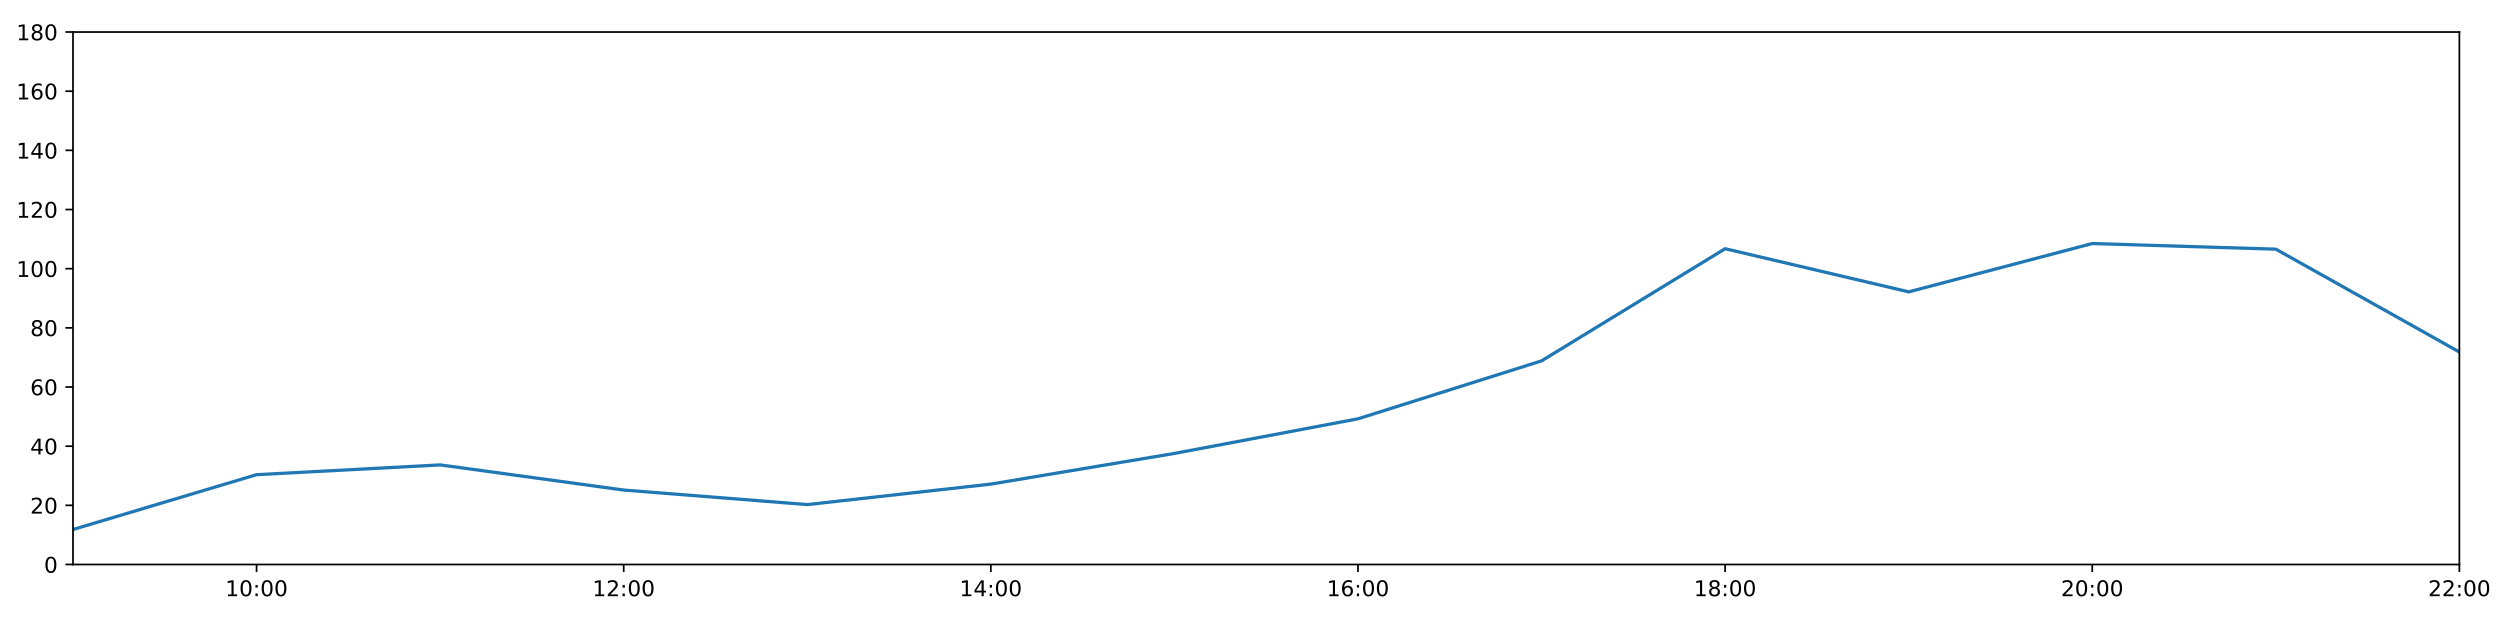
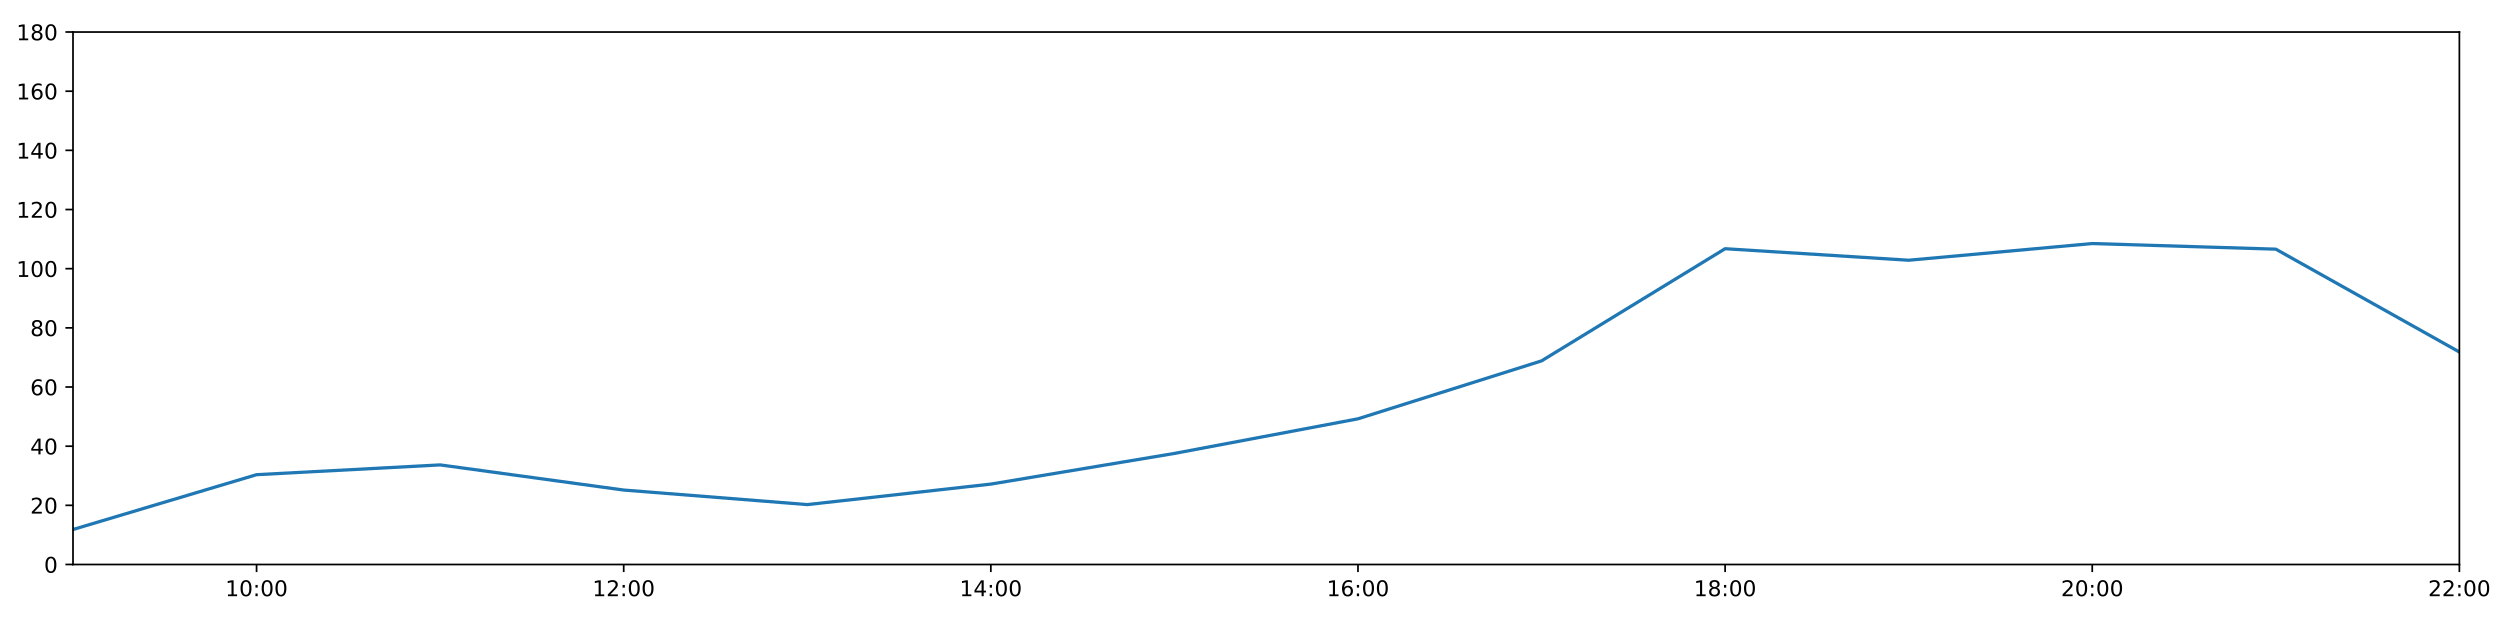
<svg xmlns="http://www.w3.org/2000/svg" xmlns:xlink="http://www.w3.org/1999/xlink" height="288pt" version="1.1" viewBox="0 0 1152 288" width="1152pt">
  <defs>
    <style type="text/css">
*{stroke-linecap:butt;stroke-linejoin:round;}
  </style>
  </defs>
  <g id="figure_1">
    <g id="patch_1">
      <path d="M 0 288  L 1152 288  L 1152 0  L 0 0  z " style="fill:#ffffff;" />
    </g>
    <g id="axes_1">
      <g id="patch_2">
        <path d="M 33.64 260.12  L 1133.28 260.12  L 1133.28 14.76  L 33.64 14.76  z " style="fill:#ffffff;" />
      </g>
      <g id="matplotlib.axis_1">
        <g id="xtick_1">
          <g id="line2d_1">
            <defs>
-               <path d="M 0 0  L 0 3.5  " id="med3a97df43" style="stroke:#000000;stroke-width:0.8;" />
-             </defs>
-             <g>
-               <use style="stroke:#000000;stroke-width:0.8;" x="118.228" xlink:href="#med3a97df43" y="260.12" />
+               <path d="M 0 0  L 0 3.5  " id="m035fdde19b" style="stroke:#000000;stroke-width:0.8;" />
+             </defs>
+             <g>
+               <use style="stroke:#000000;stroke-width:0.8;" x="118.228" xlink:href="#m035fdde19b" y="260.12" />
            </g>
          </g>
          <g id="text_1">
            <defs>
              <path d="M 12.406 8.297  L 28.516 8.297  L 28.516 63.922  L 10.984 60.406  L 10.984 69.391  L 28.422 72.906  L 38.281 72.906  L 38.281 8.297  L 54.391 8.297  L 54.391 0  L 12.406 0  z " id="DejaVuSans-49" />
              <path d="M 31.781 66.406  Q 24.172 66.406 20.328 58.906  Q 16.5 51.422 16.5 36.375  Q 16.5 21.391 20.328 13.891  Q 24.172 6.391 31.781 6.391  Q 39.453 6.391 43.281 13.891  Q 47.125 21.391 47.125 36.375  Q 47.125 51.422 43.281 58.906  Q 39.453 66.406 31.781 66.406  z M 31.781 74.219  Q 44.047 74.219 50.516 64.516  Q 56.984 54.828 56.984 36.375  Q 56.984 17.969 50.516 8.266  Q 44.047 -1.422 31.781 -1.422  Q 19.531 -1.422 13.062 8.266  Q 6.594 17.969 6.594 36.375  Q 6.594 54.828 13.062 64.516  Q 19.531 74.219 31.781 74.219  z " id="DejaVuSans-48" />
              <path d="M 11.719 12.406  L 22.016 12.406  L 22.016 0  L 11.719 0  z M 11.719 51.703  L 22.016 51.703  L 22.016 39.312  L 11.719 39.312  z " id="DejaVuSans-58" />
            </defs>
            <g transform="translate(103.8183 274.7184)scale(0.1 -0.1)">
              <use xlink:href="#DejaVuSans-49" />
              <use x="63.623" xlink:href="#DejaVuSans-48" />
              <use x="127.246" xlink:href="#DejaVuSans-58" />
              <use x="160.938" xlink:href="#DejaVuSans-48" />
              <use x="224.561" xlink:href="#DejaVuSans-48" />
            </g>
          </g>
        </g>
        <g id="xtick_2">
          <g id="line2d_2">
            <g>
-               <use style="stroke:#000000;stroke-width:0.8;" x="287.403" xlink:href="#med3a97df43" y="260.12" />
+               <use style="stroke:#000000;stroke-width:0.8;" x="287.403" xlink:href="#m035fdde19b" y="260.12" />
            </g>
          </g>
          <g id="text_2">
            <defs>
              <path d="M 19.188 8.297  L 53.609 8.297  L 53.609 0  L 7.328 0  L 7.328 8.297  Q 12.938 14.109 22.625 23.891  Q 32.328 33.688 34.812 36.531  Q 39.547 41.844 41.422 45.531  Q 43.312 49.219 43.312 52.781  Q 43.312 58.594 39.234 62.25  Q 35.156 65.922 28.609 65.922  Q 23.969 65.922 18.812 64.312  Q 13.672 62.703 7.812 59.422  L 7.812 69.391  Q 13.766 71.781 18.938 73  Q 24.125 74.219 28.422 74.219  Q 39.75 74.219 46.484 68.547  Q 53.219 62.891 53.219 53.422  Q 53.219 48.922 51.531 44.891  Q 49.859 40.875 45.406 35.406  Q 44.188 33.984 37.641 27.219  Q 31.109 20.453 19.188 8.297  z " id="DejaVuSans-50" />
            </defs>
            <g transform="translate(272.9937 274.7184)scale(0.1 -0.1)">
              <use xlink:href="#DejaVuSans-49" />
              <use x="63.623" xlink:href="#DejaVuSans-50" />
              <use x="127.246" xlink:href="#DejaVuSans-58" />
              <use x="160.938" xlink:href="#DejaVuSans-48" />
              <use x="224.561" xlink:href="#DejaVuSans-48" />
            </g>
          </g>
        </g>
        <g id="xtick_3">
          <g id="line2d_3">
            <g>
-               <use style="stroke:#000000;stroke-width:0.8;" x="456.578" xlink:href="#med3a97df43" y="260.12" />
+               <use style="stroke:#000000;stroke-width:0.8;" x="456.578" xlink:href="#m035fdde19b" y="260.12" />
            </g>
          </g>
          <g id="text_3">
            <defs>
              <path d="M 37.797 64.312  L 12.891 25.391  L 37.797 25.391  z M 35.203 72.906  L 47.609 72.906  L 47.609 25.391  L 58.016 25.391  L 58.016 17.188  L 47.609 17.188  L 47.609 0  L 37.797 0  L 37.797 17.188  L 4.891 17.188  L 4.891 26.703  z " id="DejaVuSans-52" />
            </defs>
            <g transform="translate(442.1691 274.7184)scale(0.1 -0.1)">
              <use xlink:href="#DejaVuSans-49" />
              <use x="63.623" xlink:href="#DejaVuSans-52" />
              <use x="127.246" xlink:href="#DejaVuSans-58" />
              <use x="160.938" xlink:href="#DejaVuSans-48" />
              <use x="224.561" xlink:href="#DejaVuSans-48" />
            </g>
          </g>
        </g>
        <g id="xtick_4">
          <g id="line2d_4">
            <g>
-               <use style="stroke:#000000;stroke-width:0.8;" x="625.754" xlink:href="#med3a97df43" y="260.12" />
+               <use style="stroke:#000000;stroke-width:0.8;" x="625.754" xlink:href="#m035fdde19b" y="260.12" />
            </g>
          </g>
          <g id="text_4">
            <defs>
              <path d="M 33.016 40.375  Q 26.375 40.375 22.484 35.828  Q 18.609 31.297 18.609 23.391  Q 18.609 15.531 22.484 10.953  Q 26.375 6.391 33.016 6.391  Q 39.656 6.391 43.531 10.953  Q 47.406 15.531 47.406 23.391  Q 47.406 31.297 43.531 35.828  Q 39.656 40.375 33.016 40.375  z M 52.594 71.297  L 52.594 62.312  Q 48.875 64.062 45.094 64.984  Q 41.312 65.922 37.594 65.922  Q 27.828 65.922 22.672 59.328  Q 17.531 52.734 16.797 39.406  Q 19.672 43.656 24.016 45.922  Q 28.375 48.188 33.594 48.188  Q 44.578 48.188 50.953 41.516  Q 57.328 34.859 57.328 23.391  Q 57.328 12.156 50.688 5.359  Q 44.047 -1.422 33.016 -1.422  Q 20.359 -1.422 13.672 8.266  Q 6.984 17.969 6.984 36.375  Q 6.984 53.656 15.188 63.938  Q 23.391 74.219 37.203 74.219  Q 40.922 74.219 44.703 73.484  Q 48.484 72.75 52.594 71.297  z " id="DejaVuSans-54" />
            </defs>
            <g transform="translate(611.3445 274.7184)scale(0.1 -0.1)">
              <use xlink:href="#DejaVuSans-49" />
              <use x="63.623" xlink:href="#DejaVuSans-54" />
              <use x="127.246" xlink:href="#DejaVuSans-58" />
              <use x="160.938" xlink:href="#DejaVuSans-48" />
              <use x="224.561" xlink:href="#DejaVuSans-48" />
            </g>
          </g>
        </g>
        <g id="xtick_5">
          <g id="line2d_5">
            <g>
-               <use style="stroke:#000000;stroke-width:0.8;" x="794.929" xlink:href="#med3a97df43" y="260.12" />
+               <use style="stroke:#000000;stroke-width:0.8;" x="794.929" xlink:href="#m035fdde19b" y="260.12" />
            </g>
          </g>
          <g id="text_5">
            <defs>
              <path d="M 31.781 34.625  Q 24.75 34.625 20.719 30.859  Q 16.703 27.094 16.703 20.516  Q 16.703 13.922 20.719 10.156  Q 24.75 6.391 31.781 6.391  Q 38.812 6.391 42.859 10.172  Q 46.922 13.969 46.922 20.516  Q 46.922 27.094 42.891 30.859  Q 38.875 34.625 31.781 34.625  z M 21.922 38.812  Q 15.578 40.375 12.031 44.719  Q 8.5 49.078 8.5 55.328  Q 8.5 64.062 14.719 69.141  Q 20.953 74.219 31.781 74.219  Q 42.672 74.219 48.875 69.141  Q 55.078 64.062 55.078 55.328  Q 55.078 49.078 51.531 44.719  Q 48 40.375 41.703 38.812  Q 48.828 37.156 52.797 32.312  Q 56.781 27.484 56.781 20.516  Q 56.781 9.906 50.312 4.234  Q 43.844 -1.422 31.781 -1.422  Q 19.734 -1.422 13.25 4.234  Q 6.781 9.906 6.781 20.516  Q 6.781 27.484 10.781 32.312  Q 14.797 37.156 21.922 38.812  z M 18.312 54.391  Q 18.312 48.734 21.844 45.562  Q 25.391 42.391 31.781 42.391  Q 38.141 42.391 41.719 45.562  Q 45.312 48.734 45.312 54.391  Q 45.312 60.062 41.719 63.234  Q 38.141 66.406 31.781 66.406  Q 25.391 66.406 21.844 63.234  Q 18.312 60.062 18.312 54.391  z " id="DejaVuSans-56" />
            </defs>
            <g transform="translate(780.5199 274.7184)scale(0.1 -0.1)">
              <use xlink:href="#DejaVuSans-49" />
              <use x="63.623" xlink:href="#DejaVuSans-56" />
              <use x="127.246" xlink:href="#DejaVuSans-58" />
              <use x="160.938" xlink:href="#DejaVuSans-48" />
              <use x="224.561" xlink:href="#DejaVuSans-48" />
            </g>
          </g>
        </g>
        <g id="xtick_6">
          <g id="line2d_6">
            <g>
-               <use style="stroke:#000000;stroke-width:0.8;" x="964.105" xlink:href="#med3a97df43" y="260.12" />
+               <use style="stroke:#000000;stroke-width:0.8;" x="964.105" xlink:href="#m035fdde19b" y="260.12" />
            </g>
          </g>
          <g id="text_6">
            <g transform="translate(949.6952 274.7184)scale(0.1 -0.1)">
              <use xlink:href="#DejaVuSans-50" />
              <use x="63.623" xlink:href="#DejaVuSans-48" />
              <use x="127.246" xlink:href="#DejaVuSans-58" />
              <use x="160.938" xlink:href="#DejaVuSans-48" />
              <use x="224.561" xlink:href="#DejaVuSans-48" />
            </g>
          </g>
        </g>
        <g id="xtick_7">
          <g id="line2d_7">
            <g>
-               <use style="stroke:#000000;stroke-width:0.8;" x="1133.28" xlink:href="#med3a97df43" y="260.12" />
+               <use style="stroke:#000000;stroke-width:0.8;" x="1133.28" xlink:href="#m035fdde19b" y="260.12" />
            </g>
          </g>
          <g id="text_7">
            <g transform="translate(1118.871 274.7184)scale(0.1 -0.1)">
              <use xlink:href="#DejaVuSans-50" />
              <use x="63.623" xlink:href="#DejaVuSans-50" />
              <use x="127.246" xlink:href="#DejaVuSans-58" />
              <use x="160.938" xlink:href="#DejaVuSans-48" />
              <use x="224.561" xlink:href="#DejaVuSans-48" />
            </g>
          </g>
        </g>
      </g>
      <g id="matplotlib.axis_2">
        <g id="ytick_1">
          <g id="line2d_8">
            <defs>
-               <path d="M 0 0  L -3.5 0  " id="mf459ab6724" style="stroke:#000000;stroke-width:0.8;" />
-             </defs>
-             <g>
-               <use style="stroke:#000000;stroke-width:0.8;" x="33.64" xlink:href="#mf459ab6724" y="260.12" />
+               <path d="M 0 0  L -3.5 0  " id="m32bdd3d32d" style="stroke:#000000;stroke-width:0.8;" />
+             </defs>
+             <g>
+               <use style="stroke:#000000;stroke-width:0.8;" x="33.64" xlink:href="#m32bdd3d32d" y="260.12" />
            </g>
          </g>
          <g id="text_8">
            <g transform="translate(20.2775 263.9192)scale(0.1 -0.1)">
              <use xlink:href="#DejaVuSans-48" />
            </g>
          </g>
        </g>
        <g id="ytick_2">
          <g id="line2d_9">
            <g>
-               <use style="stroke:#000000;stroke-width:0.8;" x="33.64" xlink:href="#mf459ab6724" y="232.858" />
+               <use style="stroke:#000000;stroke-width:0.8;" x="33.64" xlink:href="#m32bdd3d32d" y="232.858" />
            </g>
          </g>
          <g id="text_9">
            <g transform="translate(13.915 236.657)scale(0.1 -0.1)">
              <use xlink:href="#DejaVuSans-50" />
              <use x="63.623" xlink:href="#DejaVuSans-48" />
            </g>
          </g>
        </g>
        <g id="ytick_3">
          <g id="line2d_10">
            <g>
-               <use style="stroke:#000000;stroke-width:0.8;" x="33.64" xlink:href="#mf459ab6724" y="205.596" />
+               <use style="stroke:#000000;stroke-width:0.8;" x="33.64" xlink:href="#m32bdd3d32d" y="205.596" />
            </g>
          </g>
          <g id="text_10">
            <g transform="translate(13.915 209.3948)scale(0.1 -0.1)">
              <use xlink:href="#DejaVuSans-52" />
              <use x="63.623" xlink:href="#DejaVuSans-48" />
            </g>
          </g>
        </g>
        <g id="ytick_4">
          <g id="line2d_11">
            <g>
-               <use style="stroke:#000000;stroke-width:0.8;" x="33.64" xlink:href="#mf459ab6724" y="178.333" />
+               <use style="stroke:#000000;stroke-width:0.8;" x="33.64" xlink:href="#m32bdd3d32d" y="178.333" />
            </g>
          </g>
          <g id="text_11">
            <g transform="translate(13.915 182.1326)scale(0.1 -0.1)">
              <use xlink:href="#DejaVuSans-54" />
              <use x="63.623" xlink:href="#DejaVuSans-48" />
            </g>
          </g>
        </g>
        <g id="ytick_5">
          <g id="line2d_12">
            <g>
-               <use style="stroke:#000000;stroke-width:0.8;" x="33.64" xlink:href="#mf459ab6724" y="151.071" />
+               <use style="stroke:#000000;stroke-width:0.8;" x="33.64" xlink:href="#m32bdd3d32d" y="151.071" />
            </g>
          </g>
          <g id="text_12">
            <g transform="translate(13.915 154.8703)scale(0.1 -0.1)">
              <use xlink:href="#DejaVuSans-56" />
              <use x="63.623" xlink:href="#DejaVuSans-48" />
            </g>
          </g>
        </g>
        <g id="ytick_6">
          <g id="line2d_13">
            <g>
-               <use style="stroke:#000000;stroke-width:0.8;" x="33.64" xlink:href="#mf459ab6724" y="123.809" />
+               <use style="stroke:#000000;stroke-width:0.8;" x="33.64" xlink:href="#m32bdd3d32d" y="123.809" />
            </g>
          </g>
          <g id="text_13">
            <g transform="translate(7.5525 127.6081)scale(0.1 -0.1)">
              <use xlink:href="#DejaVuSans-49" />
              <use x="63.623" xlink:href="#DejaVuSans-48" />
              <use x="127.246" xlink:href="#DejaVuSans-48" />
            </g>
          </g>
        </g>
        <g id="ytick_7">
          <g id="line2d_14">
            <g>
-               <use style="stroke:#000000;stroke-width:0.8;" x="33.64" xlink:href="#mf459ab6724" y="96.547" />
+               <use style="stroke:#000000;stroke-width:0.8;" x="33.64" xlink:href="#m32bdd3d32d" y="96.547" />
            </g>
          </g>
          <g id="text_14">
            <g transform="translate(7.5525 100.3459)scale(0.1 -0.1)">
              <use xlink:href="#DejaVuSans-49" />
              <use x="63.623" xlink:href="#DejaVuSans-50" />
              <use x="127.246" xlink:href="#DejaVuSans-48" />
            </g>
          </g>
        </g>
        <g id="ytick_8">
          <g id="line2d_15">
            <g>
-               <use style="stroke:#000000;stroke-width:0.8;" x="33.64" xlink:href="#mf459ab6724" y="69.284" />
+               <use style="stroke:#000000;stroke-width:0.8;" x="33.64" xlink:href="#m32bdd3d32d" y="69.284" />
            </g>
          </g>
          <g id="text_15">
            <g transform="translate(7.5525 73.08366)scale(0.1 -0.1)">
              <use xlink:href="#DejaVuSans-49" />
              <use x="63.623" xlink:href="#DejaVuSans-52" />
              <use x="127.246" xlink:href="#DejaVuSans-48" />
            </g>
          </g>
        </g>
        <g id="ytick_9">
          <g id="line2d_16">
            <g>
-               <use style="stroke:#000000;stroke-width:0.8;" x="33.64" xlink:href="#mf459ab6724" y="42.022" />
+               <use style="stroke:#000000;stroke-width:0.8;" x="33.64" xlink:href="#m32bdd3d32d" y="42.022" />
            </g>
          </g>
          <g id="text_16">
            <g transform="translate(7.5525 45.82144)scale(0.1 -0.1)">
              <use xlink:href="#DejaVuSans-49" />
              <use x="63.623" xlink:href="#DejaVuSans-54" />
              <use x="127.246" xlink:href="#DejaVuSans-48" />
            </g>
          </g>
        </g>
        <g id="ytick_10">
          <g id="line2d_17">
            <g>
-               <use style="stroke:#000000;stroke-width:0.8;" x="33.64" xlink:href="#mf459ab6724" y="14.76" />
+               <use style="stroke:#000000;stroke-width:0.8;" x="33.64" xlink:href="#m32bdd3d32d" y="14.76" />
            </g>
          </g>
          <g id="text_17">
            <g transform="translate(7.5525 18.55922)scale(0.1 -0.1)">
              <use xlink:href="#DejaVuSans-49" />
              <use x="63.623" xlink:href="#DejaVuSans-56" />
              <use x="127.246" xlink:href="#DejaVuSans-48" />
            </g>
          </g>
        </g>
      </g>
      <g id="line2d_18">
-         <path clip-path="url(#p2a2691d91c)" d="M 33.64 243.99  L 118.228 218.731  L 202.815 214.229  L 287.403 225.815  L 371.991 232.517  L 456.578 223.068  L 541.166 208.941  L 625.754 192.987  L 710.342 166.293  L 794.929 114.608  L 879.517 134.487  L 964.105 112.222  L 1048.692 114.812  L 1133.28 162.203  " style="fill:none;stroke:#1f77b4;stroke-linecap:square;stroke-width:1.5;" />
+         <path clip-path="url(#pe9ed51f868)" d="M 33.64 243.99  L 118.228 218.731  L 202.815 214.229  L 287.403 225.815  L 371.991 232.517  L 456.578 223.068  L 541.166 208.941  L 625.754 192.987  L 710.342 166.293  L 794.929 114.608  L 879.517 119.914  L 964.105 112.222  L 1048.692 114.812  L 1133.28 162.203  " style="fill:none;stroke:#1f77b4;stroke-linecap:square;stroke-width:1.5;" />
      </g>
      <g id="patch_3">
        <path d="M 33.64 260.12  L 33.64 14.76  " style="fill:none;stroke:#000000;stroke-linecap:square;stroke-linejoin:miter;stroke-width:0.8;" />
      </g>
      <g id="patch_4">
        <path d="M 1133.28 260.12  L 1133.28 14.76  " style="fill:none;stroke:#000000;stroke-linecap:square;stroke-linejoin:miter;stroke-width:0.8;" />
      </g>
      <g id="patch_5">
        <path d="M 33.64 260.12  L 1133.28 260.12  " style="fill:none;stroke:#000000;stroke-linecap:square;stroke-linejoin:miter;stroke-width:0.8;" />
      </g>
      <g id="patch_6">
        <path d="M 33.64 14.76  L 1133.28 14.76  " style="fill:none;stroke:#000000;stroke-linecap:square;stroke-linejoin:miter;stroke-width:0.8;" />
      </g>
    </g>
  </g>
  <defs>
-     <clipPath id="p2a2691d91c">
+     <clipPath id="pe9ed51f868">
      <rect height="245.36" width="1099.64" x="33.64" y="14.76" />
    </clipPath>
  </defs>
</svg>
